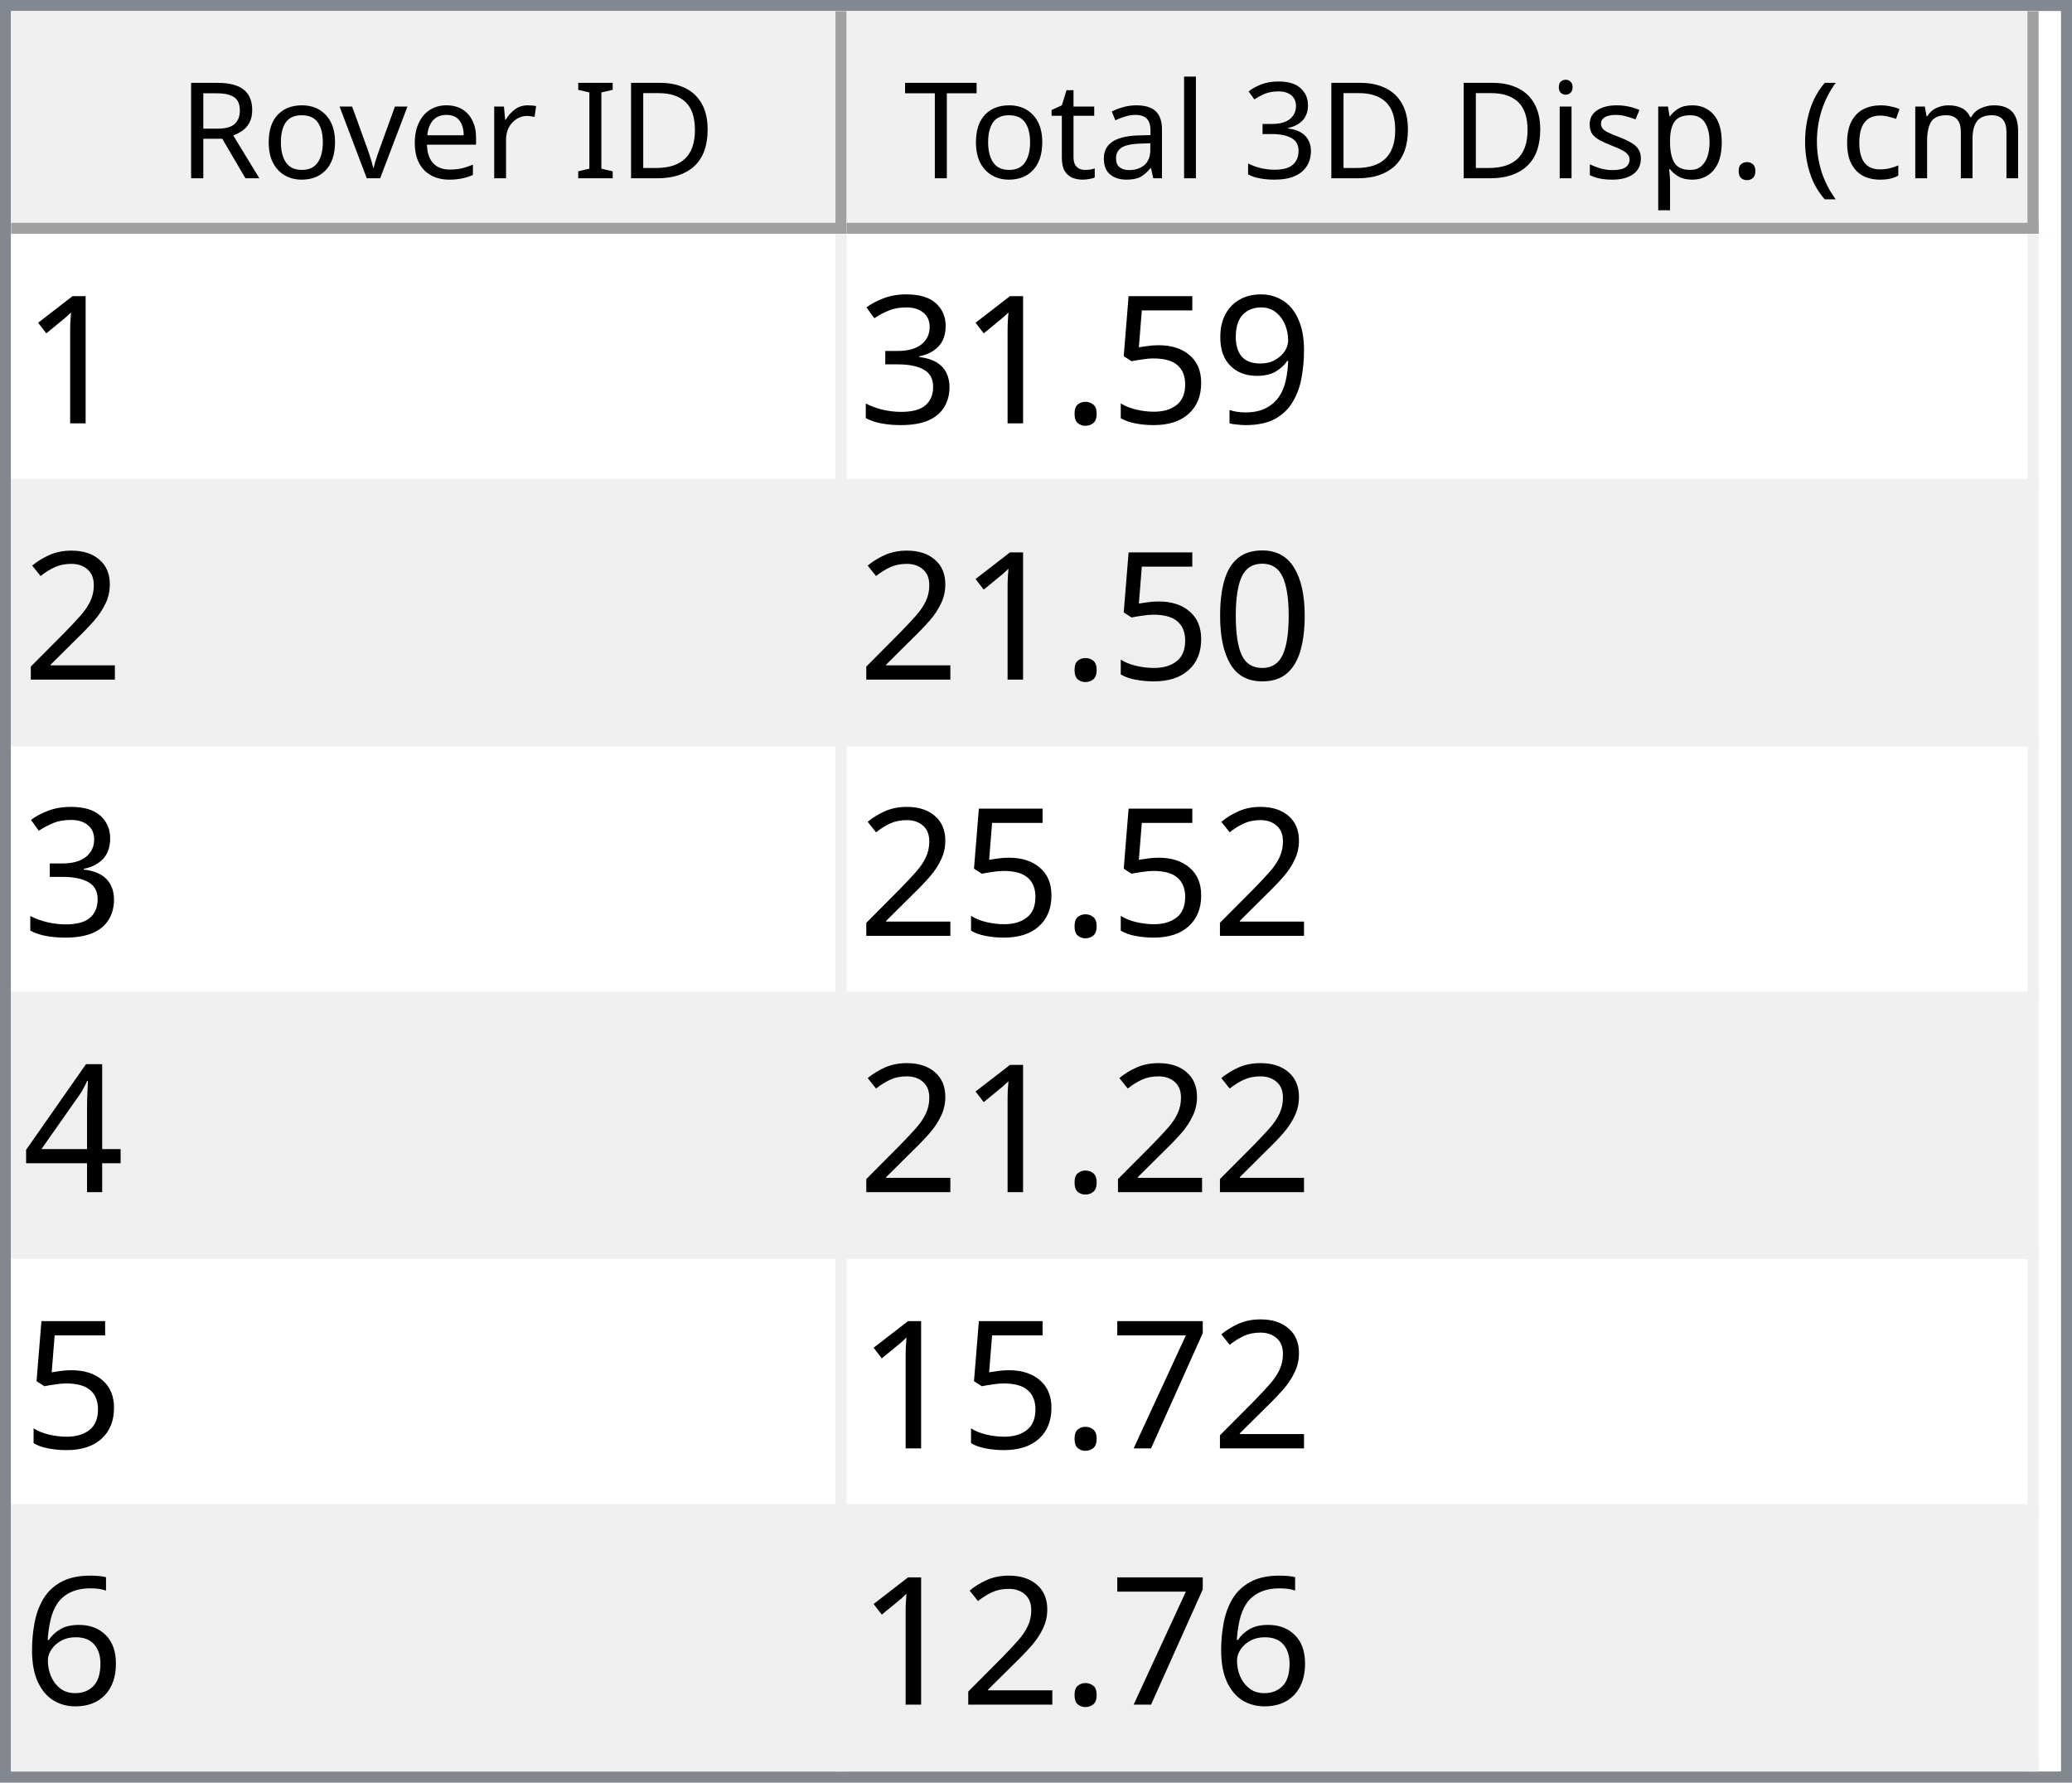
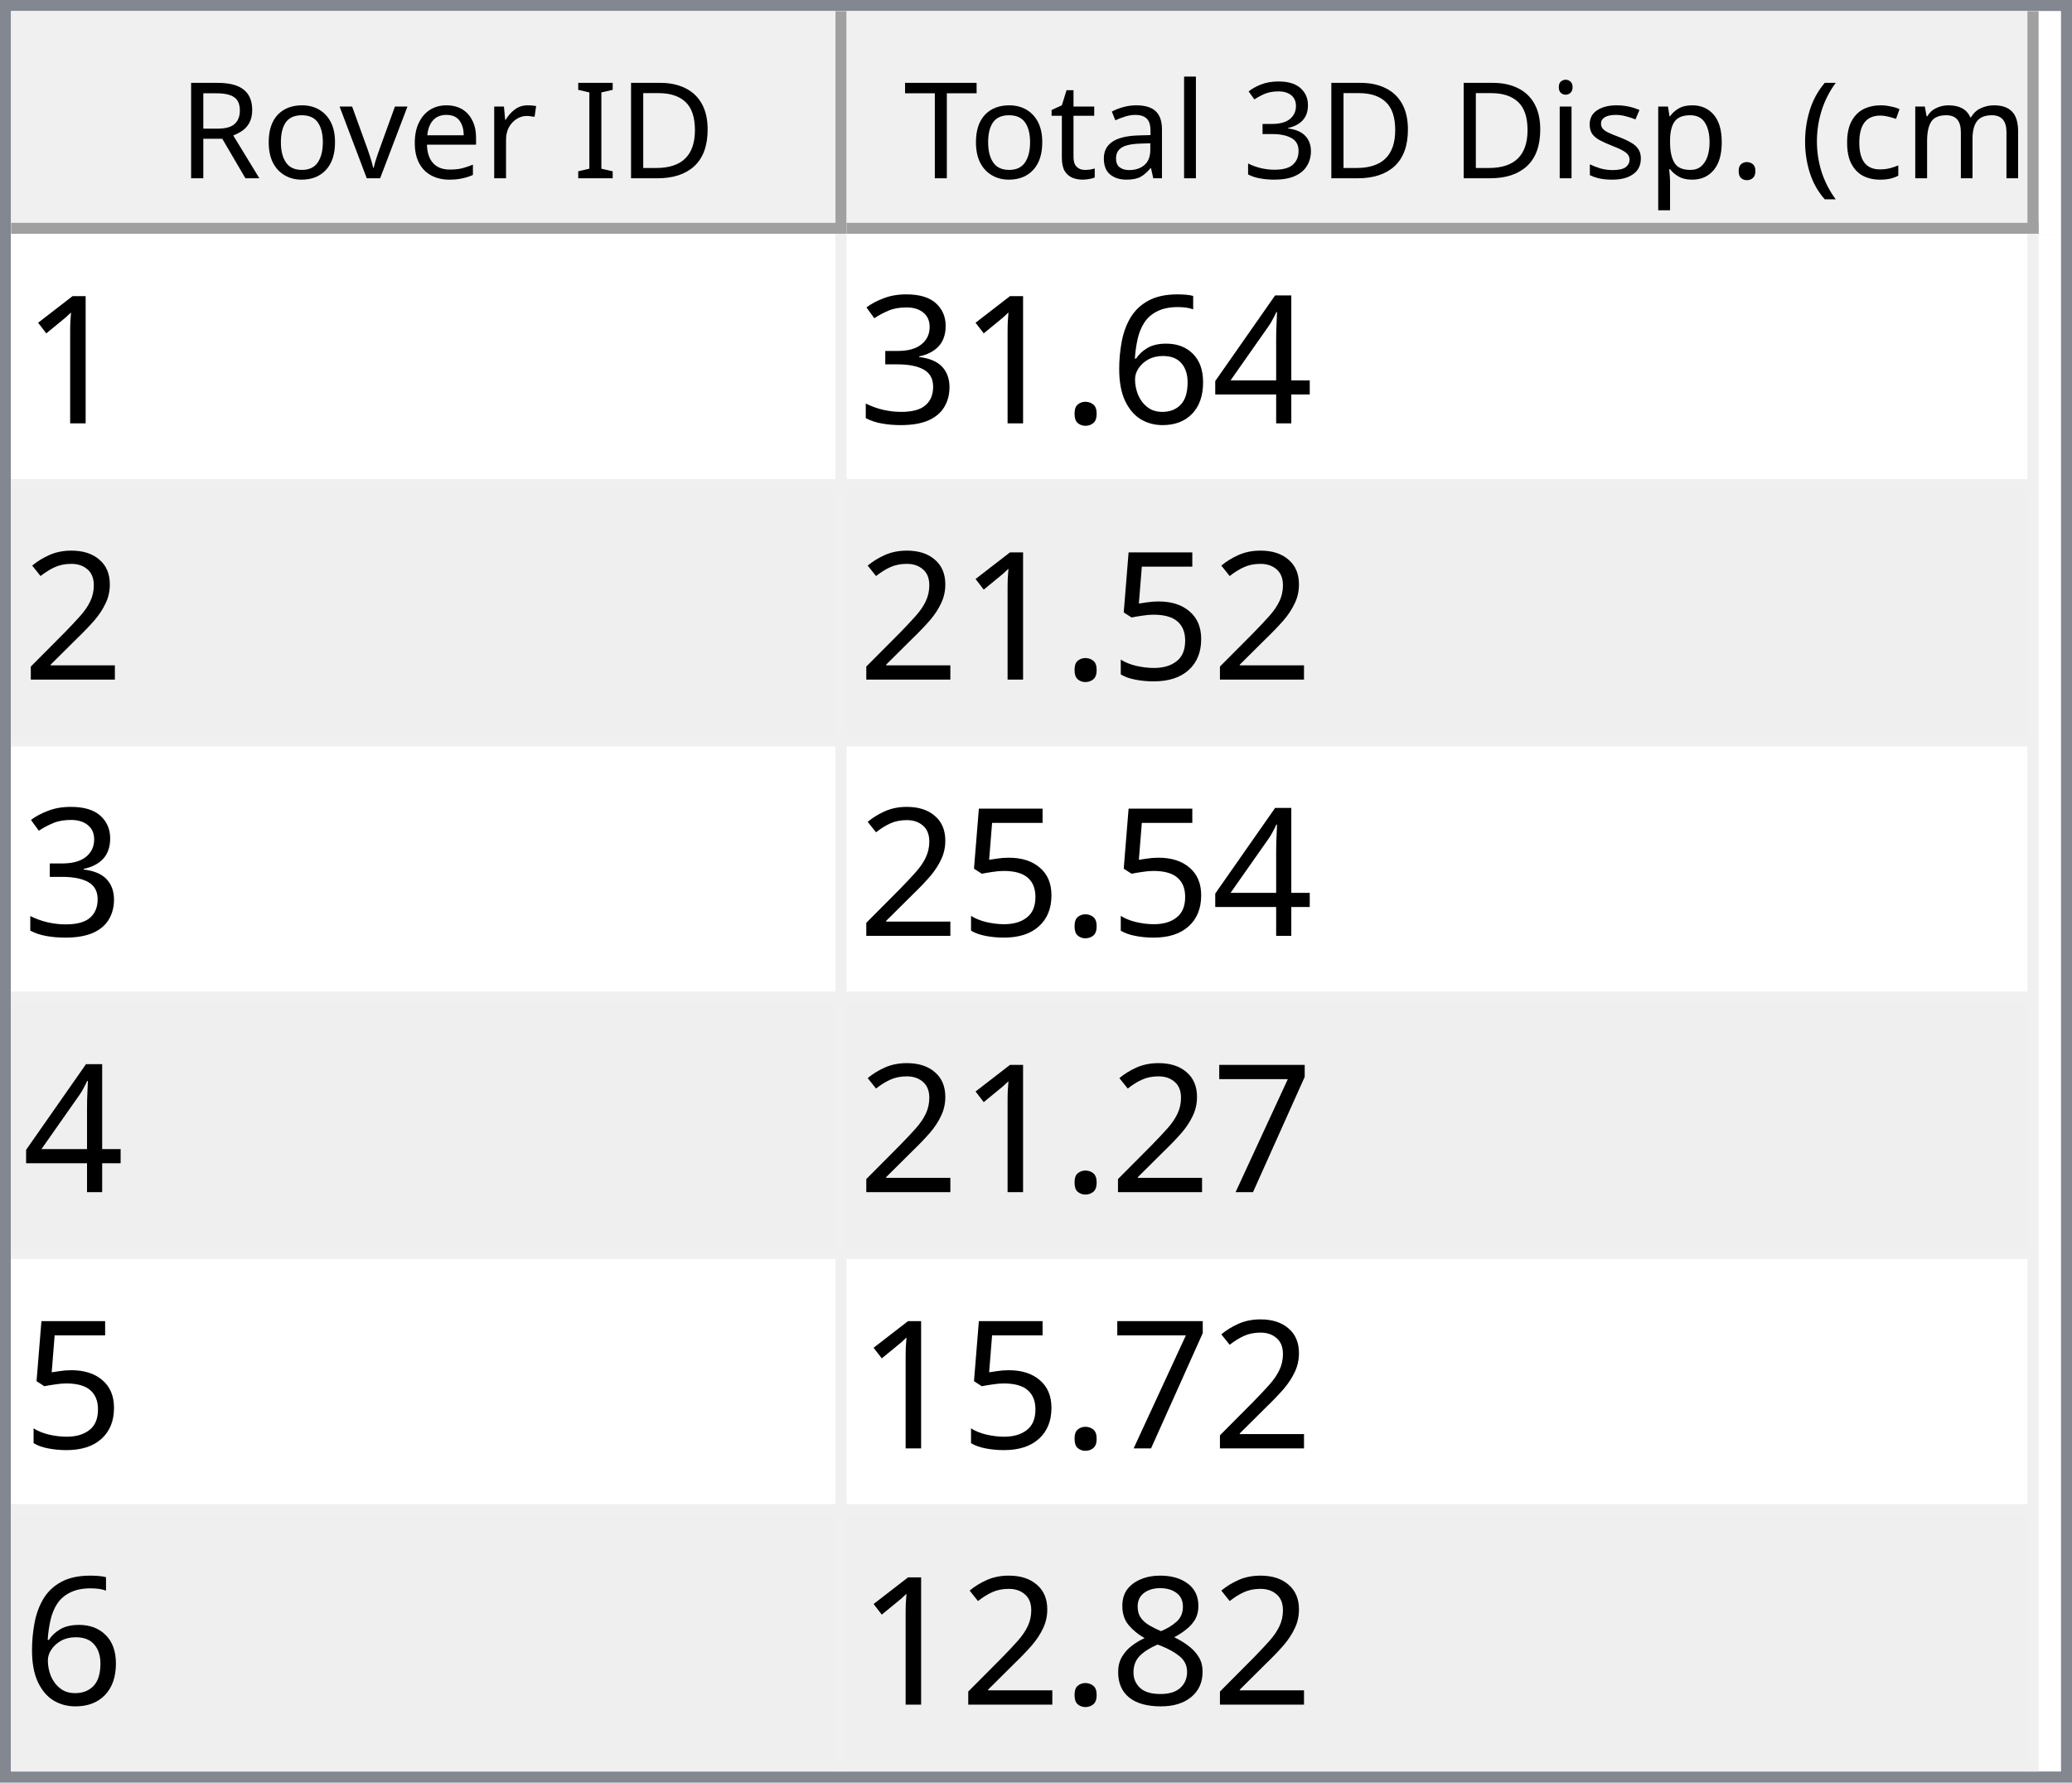
<svg xmlns="http://www.w3.org/2000/svg" style="fill-opacity:1; color-rendering:auto; color-interpolation:auto; text-rendering:auto; stroke:black; stroke-linecap:square; stroke-miterlimit:10; shape-rendering:auto; stroke-opacity:1; fill:black; stroke-dasharray:none; font-weight:normal; stroke-width:1; font-family:'Dialog'; font-style:normal; stroke-linejoin:miter; font-size:12px; stroke-dashoffset:0; image-rendering:auto;" width="186" height="160">
  <defs id="genericDefs" />
  <g>
    <defs id="defs1">
      <clipPath clipPathUnits="userSpaceOnUse" id="clipPath1">
        <path d="M0 0 L186 0 L186 160 L0 160 L0 0 Z" />
      </clipPath>
      <clipPath clipPathUnits="userSpaceOnUse" id="clipPath2">
        <path d="M0 0 L0 160 L186 160 L186 0 Z" />
      </clipPath>
      <clipPath clipPathUnits="userSpaceOnUse" id="clipPath3">
        <path d="M0 0 L0 20 L184 20 L184 0 Z" />
      </clipPath>
      <clipPath clipPathUnits="userSpaceOnUse" id="clipPath4">
        <path d="M0 0 L0 20 L75 20 L75 0 Z" />
      </clipPath>
      <clipPath clipPathUnits="userSpaceOnUse" id="clipPath5">
        <path d="M1 1 L1 19 L74 19 L74 1 Z" />
      </clipPath>
      <clipPath clipPathUnits="userSpaceOnUse" id="clipPath6">
        <path d="M0 0 L0 18 L73 18 L73 0 Z" />
      </clipPath>
      <clipPath clipPathUnits="userSpaceOnUse" id="clipPath7">
        <path d="M-0.5 -0.5 L-0.5 19.5 L74.5 19.5 L74.5 -0.5 Z" />
      </clipPath>
      <clipPath clipPathUnits="userSpaceOnUse" id="clipPath8">
        <path d="M0 0 L0 20 L107 20 L107 0 Z" />
      </clipPath>
      <clipPath clipPathUnits="userSpaceOnUse" id="clipPath9">
        <path d="M1 1 L1 19 L106 19 L106 1 Z" />
      </clipPath>
      <clipPath clipPathUnits="userSpaceOnUse" id="clipPath10">
        <path d="M0 0 L0 18 L105 18 L105 0 Z" />
      </clipPath>
      <clipPath clipPathUnits="userSpaceOnUse" id="clipPath11">
        <path d="M-0.5 -0.5 L-0.5 19.5 L106.5 19.5 L106.5 -0.5 Z" />
      </clipPath>
      <clipPath clipPathUnits="userSpaceOnUse" id="clipPath12">
        <path d="M0 0 L0 138 L184 138 L184 0 Z" />
      </clipPath>
      <clipPath clipPathUnits="userSpaceOnUse" id="clipPath13">
        <path d="M0 0 L0 138 L182 138 L182 0 Z" />
      </clipPath>
      <clipPath clipPathUnits="userSpaceOnUse" id="clipPath14">
        <path d="M-0.5 -0.5 L-0.5 137.5 L181.5 137.5 L181.5 -0.5 Z" />
      </clipPath>
      <clipPath clipPathUnits="userSpaceOnUse" id="clipPath15">
        <path d="M0 0 L0 22 L74 22 L74 0 Z" />
      </clipPath>
      <clipPath clipPathUnits="userSpaceOnUse" id="clipPath16">
        <path d="M0 0 L0 22 L106 22 L106 0 Z" />
      </clipPath>
      <font horiz-adv-x="64.551" id="font1">
        <font-face ascent="107.91" descent="25.098" units-per-em="100" style="font-style:normal; font-family:Segoe UI; font-weight:normal;" />
        <missing-glyph horiz-adv-x="64.551" d="M8.109 0 L8.109 68.266 L56.453 68.266 L56.453 0 L8.109 0 ZM15.328 7.234 L49.219 7.234 L49.219 61.031 L15.328 61.031 L15.328 7.234 Z" />
        <glyph unicode="D" horiz-adv-x="70.117" d="M9.188 0 L9.188 70.016 L28.516 70.016 Q65.531 70.016 65.531 35.891 Q65.531 19.672 55.25 9.836 Q44.969 0 27.734 0 L9.188 0 ZM17.391 62.594 L17.391 7.422 L27.828 7.422 Q41.609 7.422 49.273 14.797 Q56.938 22.172 56.938 35.688 Q56.938 62.594 28.328 62.594 L17.391 62.594 Z" />
        <glyph unicode="I" horiz-adv-x="26.611" d="M17.391 0 L9.188 0 L9.188 70.016 L17.391 70.016 L17.391 0 Z" />
        <glyph unicode=" " horiz-adv-x="27.393" d="" />
        <glyph unicode="r" horiz-adv-x="34.766" d="M34.188 41.891 Q32.078 43.5 28.125 43.5 Q23 43.5 19.555 38.672 Q16.109 33.844 16.109 25.484 L16.109 0 L8.109 0 L8.109 50 L16.109 50 L16.109 39.703 L16.312 39.703 Q18.016 44.969 21.531 47.922 Q25.047 50.875 29.391 50.875 Q32.516 50.875 34.188 50.203 L34.188 41.891 Z" />
        <glyph unicode="e" horiz-adv-x="52.295" d="M48.297 23 L12.984 23 Q13.188 14.656 17.484 10.109 Q21.781 5.562 29.297 5.562 Q37.75 5.562 44.828 11.141 L44.828 3.609 Q38.234 -1.172 27.391 -1.172 Q16.797 -1.172 10.742 5.641 Q4.688 12.453 4.688 24.812 Q4.688 36.469 11.305 43.82 Q17.922 51.172 27.734 51.172 Q37.547 51.172 42.922 44.828 Q48.297 38.484 48.297 27.203 L48.297 23 ZM40.094 29.781 Q40.047 36.719 36.75 40.578 Q33.453 44.438 27.594 44.438 Q21.922 44.438 17.969 40.383 Q14.016 36.328 13.094 29.781 L40.094 29.781 Z" />
        <glyph unicode="v" horiz-adv-x="47.9" d="M47.406 50 L27.484 0 L19.625 0 L0.688 50 L9.469 50 L22.172 13.672 Q23.578 9.672 23.922 6.688 L24.125 6.688 Q24.609 10.453 25.688 13.484 L38.969 50 L47.406 50 Z" />
        <glyph unicode="o" horiz-adv-x="58.594" d="M29 -1.172 Q17.922 -1.172 11.305 5.836 Q4.688 12.844 4.688 24.422 Q4.688 37.016 11.57 44.094 Q18.453 51.172 30.172 51.172 Q41.359 51.172 47.633 44.289 Q53.906 37.406 53.906 25.203 Q53.906 13.234 47.141 6.031 Q40.375 -1.172 29 -1.172 ZM29.594 44.438 Q21.875 44.438 17.383 39.188 Q12.891 33.938 12.891 24.703 Q12.891 15.828 17.43 10.695 Q21.969 5.562 29.594 5.562 Q37.359 5.562 41.531 10.594 Q45.703 15.625 45.703 24.906 Q45.703 34.281 41.531 39.359 Q37.359 44.438 29.594 44.438 Z" />
        <glyph unicode="R" horiz-adv-x="59.814" d="M59.375 0 L49.609 0 L37.891 19.625 Q36.281 22.359 34.766 24.289 Q33.25 26.219 31.664 27.438 Q30.078 28.656 28.25 29.219 Q26.422 29.781 24.125 29.781 L17.391 29.781 L17.391 0 L9.188 0 L9.188 70.016 L30.078 70.016 Q34.672 70.016 38.555 68.867 Q42.438 67.719 45.289 65.375 Q48.141 63.031 49.758 59.547 Q51.375 56.062 51.375 51.375 Q51.375 47.703 50.273 44.656 Q49.172 41.609 47.148 39.211 Q45.125 36.812 42.266 35.133 Q39.406 33.453 35.844 32.516 L35.844 32.328 Q37.594 31.547 38.891 30.547 Q40.188 29.547 41.359 28.18 Q42.531 26.812 43.68 25.078 Q44.828 23.344 46.234 21.047 L59.375 0 ZM17.391 62.594 L17.391 37.203 L28.516 37.203 Q31.594 37.203 34.203 38.133 Q36.812 39.062 38.719 40.797 Q40.625 42.531 41.703 45.047 Q42.781 47.562 42.781 50.688 Q42.781 56.297 39.141 59.445 Q35.5 62.594 28.609 62.594 L17.391 62.594 Z" />
        <glyph unicode=")" horiz-adv-x="30.176" d="M8.297 -15.922 L1.172 -15.922 Q16.406 2.344 16.406 26.812 Q16.406 51.469 1.078 70.016 L8.297 70.016 Q23.531 52.156 23.531 26.703 Q23.531 1.375 8.297 -15.922 Z" />
        <glyph unicode="m" horiz-adv-x="86.133" d="M79.109 0 L71.094 0 L71.094 28.719 Q71.094 37.016 68.531 40.727 Q65.969 44.438 59.906 44.438 Q54.781 44.438 51.195 39.75 Q47.609 35.062 47.609 28.516 L47.609 0 L39.594 0 L39.594 29.688 Q39.594 44.438 28.219 44.438 Q22.953 44.438 19.531 40.016 Q16.109 35.594 16.109 28.516 L16.109 0 L8.109 0 L8.109 50 L16.109 50 L16.109 42.094 L16.312 42.094 Q21.625 51.172 31.844 51.172 Q36.969 51.172 40.773 48.312 Q44.578 45.453 46 40.828 Q51.562 51.172 62.594 51.172 Q79.109 51.172 79.109 30.812 L79.109 0 Z" />
        <glyph unicode="c" horiz-adv-x="46.191" d="M42.188 2.297 Q36.422 -1.172 28.516 -1.172 Q17.828 -1.172 11.258 5.789 Q4.688 12.75 4.688 23.828 Q4.688 36.188 11.766 43.68 Q18.844 51.172 30.672 51.172 Q37.25 51.172 42.281 48.734 L42.281 40.531 Q36.719 44.438 30.375 44.438 Q22.703 44.438 17.797 38.945 Q12.891 33.453 12.891 24.516 Q12.891 15.719 17.508 10.641 Q22.125 5.562 29.891 5.562 Q36.422 5.562 42.188 9.906 L42.188 2.297 Z" />
        <glyph unicode="(" horiz-adv-x="30.176" d="M29.109 -15.922 L21.969 -15.922 Q6.844 1.375 6.844 26.703 Q6.844 52.156 21.969 70.016 L29.203 70.016 Q13.875 51.469 13.875 26.812 Q13.875 2.344 29.109 -15.922 Z" />
        <glyph unicode="." horiz-adv-x="21.68" d="M10.891 -1.078 Q8.641 -1.078 7.055 0.539 Q5.469 2.156 5.469 4.391 Q5.469 6.641 7.055 8.273 Q8.641 9.906 10.891 9.906 Q13.188 9.906 14.797 8.273 Q16.406 6.641 16.406 4.391 Q16.406 2.156 14.797 0.539 Q13.188 -1.078 10.891 -1.078 Z" />
        <glyph unicode="p" horiz-adv-x="58.789" d="M16.312 7.234 L16.109 7.234 L16.109 -23 L8.109 -23 L8.109 50 L16.109 50 L16.109 41.219 L16.312 41.219 Q22.219 51.172 33.594 51.172 Q43.266 51.172 48.688 44.461 Q54.109 37.75 54.109 26.469 Q54.109 13.922 48 6.375 Q41.891 -1.172 31.297 -1.172 Q21.578 -1.172 16.312 7.234 ZM16.109 27.391 L16.109 20.406 Q16.109 14.203 20.141 9.883 Q24.172 5.562 30.375 5.562 Q37.641 5.562 41.773 11.133 Q45.906 16.703 45.906 26.609 Q45.906 34.969 42.047 39.703 Q38.188 44.438 31.594 44.438 Q24.609 44.438 20.359 39.578 Q16.109 34.719 16.109 27.391 Z" />
        <glyph unicode="s" horiz-adv-x="42.432" d="M5.078 1.812 L5.078 10.406 Q11.625 5.562 19.484 5.562 Q30.031 5.562 30.031 12.594 Q30.031 14.594 29.125 15.992 Q28.219 17.391 26.68 18.461 Q25.141 19.531 23.07 20.383 Q21 21.234 18.609 22.172 Q15.281 23.484 12.766 24.828 Q10.25 26.172 8.57 27.859 Q6.891 29.547 6.031 31.695 Q5.172 33.844 5.172 36.719 Q5.172 40.234 6.789 42.945 Q8.406 45.656 11.086 47.484 Q13.766 49.312 17.211 50.242 Q20.656 51.172 24.312 51.172 Q30.812 51.172 35.938 48.922 L35.938 40.828 Q30.422 44.438 23.25 44.438 Q21 44.438 19.195 43.922 Q17.391 43.406 16.094 42.477 Q14.797 41.547 14.086 40.258 Q13.375 38.969 13.375 37.406 Q13.375 35.453 14.086 34.133 Q14.797 32.812 16.164 31.789 Q17.531 30.766 19.484 29.938 Q21.438 29.109 23.922 28.125 Q27.25 26.859 29.883 25.516 Q32.516 24.172 34.375 22.484 Q36.234 20.797 37.234 18.602 Q38.234 16.406 38.234 13.375 Q38.234 9.672 36.602 6.938 Q34.969 4.203 32.234 2.398 Q29.5 0.594 25.93 -0.289 Q22.359 -1.172 18.453 -1.172 Q10.75 -1.172 5.078 1.812 Z" />
        <glyph unicode="i" horiz-adv-x="24.219" d="M12.203 62.703 Q10.062 62.703 8.547 64.164 Q7.031 65.625 7.031 67.875 Q7.031 70.125 8.547 71.609 Q10.062 73.094 12.203 73.094 Q14.406 73.094 15.945 71.609 Q17.484 70.125 17.484 67.875 Q17.484 65.719 15.945 64.211 Q14.406 62.703 12.203 62.703 ZM16.109 0 L8.109 0 L8.109 50 L16.109 50 L16.109 0 Z" />
        <glyph unicode="3" horiz-adv-x="53.906" d="M46.531 19.828 Q46.531 15.094 44.75 11.211 Q42.969 7.328 39.719 4.57 Q36.469 1.812 31.93 0.297 Q27.391 -1.219 21.922 -1.219 Q11.922 -1.219 6 2.594 L6 11.188 Q13.094 5.609 22.219 5.609 Q25.875 5.609 28.828 6.539 Q31.781 7.469 33.906 9.227 Q36.031 10.984 37.18 13.477 Q38.328 15.969 38.328 19.094 Q38.328 32.812 18.797 32.812 L12.984 32.812 L12.984 39.594 L18.5 39.594 Q35.797 39.594 35.797 52.484 Q35.797 64.406 22.609 64.406 Q15.188 64.406 8.688 59.422 L8.688 67.188 Q15.375 71.188 24.609 71.188 Q29 71.188 32.57 69.969 Q36.141 68.75 38.68 66.555 Q41.219 64.359 42.609 61.281 Q44 58.203 44 54.5 Q44 40.672 30.031 36.719 L30.031 36.531 Q33.594 36.141 36.625 34.797 Q39.656 33.453 41.852 31.305 Q44.047 29.156 45.289 26.25 Q46.531 23.344 46.531 19.828 Z" />
        <glyph unicode="l" horiz-adv-x="24.219" d="M16.109 0 L8.109 0 L8.109 74.031 L16.109 74.031 L16.109 0 Z" />
        <glyph unicode="a" horiz-adv-x="50.879" d="M43.891 0 L35.891 0 L35.891 7.812 L35.688 7.812 Q30.469 -1.172 20.312 -1.172 Q12.844 -1.172 8.617 2.781 Q4.391 6.734 4.391 13.281 Q4.391 27.297 20.906 29.594 L35.891 31.688 Q35.891 44.438 25.594 44.438 Q16.547 44.438 9.281 38.281 L9.281 46.484 Q16.656 51.172 26.266 51.172 Q43.891 51.172 43.891 32.516 L43.891 0 ZM35.891 25.297 L23.828 23.641 Q18.266 22.859 15.43 20.875 Q12.594 18.891 12.594 13.875 Q12.594 10.203 15.211 7.883 Q17.828 5.562 22.172 5.562 Q28.125 5.562 32.008 9.742 Q35.891 13.922 35.891 20.312 L35.891 25.297 Z" />
        <glyph unicode="t" horiz-adv-x="33.887" d="M31.297 0.484 Q28.469 -1.078 23.828 -1.078 Q10.688 -1.078 10.688 13.578 L10.688 43.172 L2.094 43.172 L2.094 50 L10.688 50 L10.688 62.203 L18.703 64.797 L18.703 50 L31.297 50 L31.297 43.172 L18.703 43.172 L18.703 14.984 Q18.703 9.969 20.414 7.82 Q22.125 5.672 26.078 5.672 Q29.109 5.672 31.297 7.328 L31.297 0.484 Z" />
        <glyph unicode="T" horiz-adv-x="52.393" d="M50.594 62.594 L30.375 62.594 L30.375 0 L22.172 0 L22.172 62.594 L2 62.594 L2 70.016 L50.594 70.016 L50.594 62.594 Z" />
      </font>
      <font horiz-adv-x="75.0" id="font2">
        <font-face ascent="100.537" descent="21.973" units-per-em="100" style="font-style:normal; font-family:sans-serif; font-weight:normal;" />
        <missing-glyph horiz-adv-x="75.0" d="M12.5 0 L12.5 62.5 L62.5 62.5 L62.5 0 L12.5 0 ZM14.062 1.562 L60.938 1.562 L60.938 60.938 L14.062 60.938 L14.062 1.562 Z" />
        <glyph unicode="1" horiz-adv-x="55.615" d="M37.25 0 L28.469 0 L28.469 56 Q25.297 52.984 20.141 49.953 Q14.984 46.922 10.891 45.406 L10.891 53.906 Q18.266 57.375 23.781 62.305 Q29.297 67.234 31.594 71.875 L37.25 71.875 L37.25 0 Z" />
-         <glyph unicode="9" horiz-adv-x="55.615" d="M5.469 16.547 L13.922 17.328 Q14.984 11.375 18.016 8.688 Q21.047 6 25.781 6 Q29.828 6 32.883 7.859 Q35.938 9.719 37.891 12.82 Q39.844 15.922 41.164 21.195 Q42.484 26.469 42.484 31.938 Q42.484 32.516 42.438 33.688 Q39.797 29.5 35.234 26.883 Q30.672 24.266 25.344 24.266 Q16.453 24.266 10.305 30.711 Q4.156 37.156 4.156 47.703 Q4.156 58.594 10.578 65.234 Q17 71.875 26.656 71.875 Q33.641 71.875 39.43 68.117 Q45.219 64.359 48.219 57.398 Q51.219 50.438 51.219 37.25 Q51.219 23.531 48.242 15.406 Q45.266 7.281 39.383 3.031 Q33.5 -1.219 25.594 -1.219 Q17.188 -1.219 11.867 3.445 Q6.547 8.109 5.469 16.547 ZM41.453 48.141 Q41.453 55.719 37.43 60.156 Q33.406 64.594 27.734 64.594 Q21.875 64.594 17.531 59.812 Q13.188 55.031 13.188 47.406 Q13.188 40.578 17.312 36.305 Q21.438 32.031 27.484 32.031 Q33.594 32.031 37.523 36.305 Q41.453 40.578 41.453 48.141 Z" />
-         <glyph unicode="5" horiz-adv-x="55.615" d="M4.156 18.75 L13.375 19.531 Q14.406 12.797 18.141 9.398 Q21.875 6 27.156 6 Q33.5 6 37.891 10.789 Q42.281 15.578 42.281 23.484 Q42.281 31 38.062 35.352 Q33.844 39.703 27 39.703 Q22.75 39.703 19.336 37.773 Q15.922 35.844 13.969 32.766 L5.719 33.844 L12.641 70.609 L48.25 70.609 L48.25 62.203 L19.672 62.203 L15.828 42.969 Q22.266 47.469 29.344 47.469 Q38.719 47.469 45.164 40.969 Q51.609 34.469 51.609 24.266 Q51.609 14.547 45.953 7.469 Q39.062 -1.219 27.156 -1.219 Q17.391 -1.219 11.211 4.25 Q5.031 9.719 4.156 18.75 Z" />
+         <glyph unicode="4" horiz-adv-x="55.615" d="M32.328 0 L32.328 17.141 L1.266 17.141 L1.266 25.203 L33.938 71.578 L41.109 71.578 L41.109 25.203 L50.781 25.203 L50.781 17.141 L41.109 17.141 L41.109 0 L32.328 0 ZM32.328 25.203 L32.328 57.469 L9.906 25.203 L32.328 25.203 Z" />
+         <glyph unicode="6" horiz-adv-x="55.615" d="M49.75 54.047 L41.016 53.375 Q39.844 58.547 37.703 60.891 Q34.125 64.656 28.906 64.656 Q24.703 64.656 21.531 62.312 Q17.391 59.281 14.992 53.469 Q12.594 47.656 12.5 36.922 Q15.672 41.75 20.266 44.094 Q24.859 46.438 29.891 46.438 Q38.672 46.438 44.852 39.969 Q51.031 33.5 51.031 23.25 Q51.031 16.5 48.125 10.719 Q45.219 4.938 40.141 1.859 Q35.062 -1.219 28.609 -1.219 Q17.625 -1.219 10.695 6.859 Q3.766 14.938 3.766 33.5 Q3.766 54.25 11.422 63.672 Q18.109 71.875 29.438 71.875 Q37.891 71.875 43.289 67.141 Q48.688 62.406 49.75 54.047 ZM13.875 23.188 Q13.875 18.656 15.797 14.508 Q17.719 10.359 21.188 8.18 Q24.656 6 28.469 6 Q34.031 6 38.039 10.492 Q42.047 14.984 42.047 22.703 Q42.047 30.125 38.086 34.398 Q34.125 38.672 28.125 38.672 Q22.172 38.672 18.023 34.398 Q13.875 30.125 13.875 23.188 Z" />
        <glyph unicode="." horiz-adv-x="27.783" d="M9.078 0 L9.078 10.016 L19.094 10.016 L19.094 0 L9.078 0 Z" />
        <glyph unicode="3" horiz-adv-x="55.615" d="M4.203 18.891 L12.984 20.062 Q14.5 12.594 18.141 9.297 Q21.781 6 27 6 Q33.203 6 37.477 10.297 Q41.75 14.594 41.75 20.953 Q41.75 27 37.797 30.93 Q33.844 34.859 27.734 34.859 Q25.25 34.859 21.531 33.891 L22.516 41.609 Q23.391 41.5 23.922 41.5 Q29.547 41.5 34.039 44.43 Q38.531 47.359 38.531 53.469 Q38.531 58.297 35.258 61.477 Q31.984 64.656 26.812 64.656 Q21.688 64.656 18.266 61.43 Q14.844 58.203 13.875 51.766 L5.078 53.328 Q6.688 62.156 12.398 67.016 Q18.109 71.875 26.609 71.875 Q32.469 71.875 37.398 69.359 Q42.328 66.844 44.945 62.5 Q47.562 58.156 47.562 53.266 Q47.562 48.641 45.07 44.828 Q42.578 41.016 37.703 38.766 Q44.047 37.312 47.562 32.695 Q51.078 28.078 51.078 21.141 Q51.078 11.766 44.242 5.25 Q37.406 -1.266 26.953 -1.266 Q17.531 -1.266 11.305 4.352 Q5.078 9.969 4.203 18.891 Z" />
        <glyph unicode="2" horiz-adv-x="55.615" d="M50.344 8.453 L50.344 0 L3.031 0 Q2.938 3.172 4.047 6.109 Q5.859 10.938 9.836 15.625 Q13.812 20.312 21.344 26.469 Q33.016 36.031 37.117 41.625 Q41.219 47.219 41.219 52.203 Q41.219 57.422 37.477 61.008 Q33.734 64.594 27.734 64.594 Q21.391 64.594 17.578 60.789 Q13.766 56.984 13.719 50.25 L4.688 51.172 Q5.609 61.281 11.664 66.578 Q17.719 71.875 27.938 71.875 Q38.234 71.875 44.242 66.164 Q50.25 60.453 50.25 52 Q50.25 47.703 48.492 43.555 Q46.734 39.406 42.656 34.812 Q38.578 30.219 29.109 22.219 Q21.188 15.578 18.945 13.211 Q16.703 10.844 15.234 8.453 L50.344 8.453 Z" />
-         <glyph unicode="0" horiz-adv-x="55.615" d="M4.156 35.297 Q4.156 48 6.766 55.742 Q9.375 63.484 14.523 67.68 Q19.672 71.875 27.484 71.875 Q33.25 71.875 37.594 69.555 Q41.938 67.234 44.773 62.867 Q47.609 58.5 49.219 52.227 Q50.828 45.953 50.828 35.297 Q50.828 22.703 48.242 14.969 Q45.656 7.234 40.508 3.008 Q35.359 -1.219 27.484 -1.219 Q17.141 -1.219 11.234 6.203 Q4.156 15.141 4.156 35.297 ZM13.188 35.297 Q13.188 17.672 17.312 11.836 Q21.438 6 27.484 6 Q33.547 6 37.672 11.859 Q41.797 17.719 41.797 35.297 Q41.797 52.984 37.672 58.789 Q33.547 64.594 27.391 64.594 Q21.344 64.594 17.719 59.469 Q13.188 52.938 13.188 35.297 Z" />
-         <glyph unicode="4" horiz-adv-x="55.615" d="M32.328 0 L32.328 17.141 L1.266 17.141 L1.266 25.203 L33.938 71.578 L41.109 71.578 L41.109 25.203 L50.781 25.203 L50.781 17.141 L41.109 17.141 L41.109 0 L32.328 0 ZM32.328 25.203 L32.328 57.469 L9.906 25.203 L32.328 25.203 Z" />
+         <glyph unicode="5" horiz-adv-x="55.615" d="M4.156 18.75 L13.375 19.531 Q14.406 12.797 18.141 9.398 Q21.875 6 27.156 6 Q33.5 6 37.891 10.789 Q42.281 15.578 42.281 23.484 Q42.281 31 38.062 35.352 Q33.844 39.703 27 39.703 Q22.75 39.703 19.336 37.773 Q15.922 35.844 13.969 32.766 L5.719 33.844 L12.641 70.609 L48.25 70.609 L48.25 62.203 L19.672 62.203 L15.828 42.969 Q22.266 47.469 29.344 47.469 Q38.719 47.469 45.164 40.969 Q51.609 34.469 51.609 24.266 Q51.609 14.547 45.953 7.469 Q39.062 -1.219 27.156 -1.219 Q17.391 -1.219 11.211 4.25 Q5.031 9.719 4.156 18.75 Z" />
        <glyph unicode="7" horiz-adv-x="55.615" d="M4.734 62.203 L4.734 70.656 L51.078 70.656 L51.078 63.812 Q44.234 56.547 37.523 44.484 Q30.812 32.422 27.156 19.672 Q24.516 10.688 23.781 0 L14.75 0 Q14.891 8.453 18.062 20.414 Q21.234 32.375 27.172 43.484 Q33.109 54.594 39.797 62.203 L4.734 62.203 Z" />
-         <glyph unicode="6" horiz-adv-x="55.615" d="M49.75 54.047 L41.016 53.375 Q39.844 58.547 37.703 60.891 Q34.125 64.656 28.906 64.656 Q24.703 64.656 21.531 62.312 Q17.391 59.281 14.992 53.469 Q12.594 47.656 12.5 36.922 Q15.672 41.75 20.266 44.094 Q24.859 46.438 29.891 46.438 Q38.672 46.438 44.852 39.969 Q51.031 33.5 51.031 23.25 Q51.031 16.5 48.125 10.719 Q45.219 4.938 40.141 1.859 Q35.062 -1.219 28.609 -1.219 Q17.625 -1.219 10.695 6.859 Q3.766 14.938 3.766 33.5 Q3.766 54.25 11.422 63.672 Q18.109 71.875 29.438 71.875 Q37.891 71.875 43.289 67.141 Q48.688 62.406 49.75 54.047 ZM13.875 23.188 Q13.875 18.656 15.797 14.508 Q17.719 10.359 21.188 8.18 Q24.656 6 28.469 6 Q34.031 6 38.039 10.492 Q42.047 14.984 42.047 22.703 Q42.047 30.125 38.086 34.398 Q34.125 38.672 28.125 38.672 Q22.172 38.672 18.023 34.398 Q13.875 30.125 13.875 23.188 Z" />
+         <glyph unicode="8" horiz-adv-x="55.615" d="M17.672 38.812 Q12.203 40.828 9.57 44.539 Q6.938 48.25 6.938 53.422 Q6.938 61.234 12.555 66.555 Q18.172 71.875 27.484 71.875 Q36.859 71.875 42.578 66.43 Q48.297 60.984 48.297 53.172 Q48.297 48.188 45.68 44.508 Q43.062 40.828 37.75 38.812 Q44.344 36.672 47.781 31.883 Q51.219 27.094 51.219 20.453 Q51.219 11.281 44.727 5.031 Q38.234 -1.219 27.641 -1.219 Q17.047 -1.219 10.547 5.055 Q4.047 11.328 4.047 20.703 Q4.047 27.688 7.594 32.398 Q11.141 37.109 17.672 38.812 ZM15.922 53.719 Q15.922 48.641 19.195 45.414 Q22.469 42.188 27.688 42.188 Q32.766 42.188 36.016 45.383 Q39.266 48.578 39.266 53.219 Q39.266 58.062 35.914 61.359 Q32.562 64.656 27.594 64.656 Q22.562 64.656 19.242 61.43 Q15.922 58.203 15.922 53.719 ZM13.094 20.656 Q13.094 16.891 14.875 13.375 Q16.656 9.859 20.172 7.93 Q23.688 6 27.734 6 Q34.031 6 38.133 10.055 Q42.234 14.109 42.234 20.359 Q42.234 26.703 38.016 30.859 Q33.797 35.016 27.438 35.016 Q21.234 35.016 17.164 30.914 Q13.094 26.812 13.094 20.656 Z" />
      </font>
    </defs>
    <g style="fill:white; stroke:white;">
      <rect x="0" y="0" width="186" style="clip-path:url(#clipPath1); stroke:none;" height="160" />
    </g>
    <g style="fill:white; text-rendering:optimizeSpeed; color-rendering:optimizeSpeed; image-rendering:optimizeSpeed; shape-rendering:crispEdges; stroke:white; color-interpolation:sRGB;">
      <rect x="0" width="186" height="160" y="0" style="stroke:none;" />
      <path style="stroke:none;" d="M0 160 L186 160 L186 0 L0 0 Z" />
    </g>
    <g style="fill:rgb(240,240,240); font-family:'Segoe UI'; stroke:rgb(240,240,240);">
      <rect x="0" y="0" width="186" style="clip-path:url(#clipPath2); stroke:none;" height="160" />
    </g>
    <g style="fill:rgb(130,135,144); font-family:'Segoe UI'; stroke:rgb(130,135,144);">
      <path d="M0 0 L186 0 L186 160 L0 160 L0 0 ZM1 1 L185 1 L185 159 L1 159 L1 1 Z" style="fill-rule:evenodd; clip-path:url(#clipPath2); stroke:none;" />
    </g>
    <g style="fill:white; font-family:'Segoe UI'; stroke:white;" transform="translate(1,1)">
      <rect x="0" y="0" width="184" style="clip-path:url(#clipPath3); stroke:none;" height="20" />
    </g>
    <g style="fill:rgb(240,240,240); font-family:'Segoe UI'; stroke:rgb(240,240,240);" transform="translate(1,1)">
      <rect x="0" y="0" width="75" style="clip-path:url(#clipPath4); stroke:none;" height="20" />
    </g>
    <g style="font-family:'Segoe UI';" transform="translate(2,2)">
      <text x="14" xml:space="preserve" y="14" style="clip-path:url(#clipPath6); stroke:none;">Rover ID</text>
    </g>
    <g style="fill:rgb(160,160,160); font-family:'Segoe UI'; stroke:rgb(160,160,160); stroke-linejoin:bevel;" transform="translate(1.5,1.5)">
      <line x1="74" x2="74" y1="0" style="fill:none; clip-path:url(#clipPath7);" y2="19" />
    </g>
    <g style="fill:rgb(160,160,160); font-family:'Segoe UI'; stroke:rgb(160,160,160); stroke-linejoin:bevel;" transform="matrix(1,0,0,1,1,1) translate(0.5,0.5)">
      <line x1="0" x2="74" y1="19" style="fill:none; clip-path:url(#clipPath7);" y2="19" />
    </g>
    <g style="fill:rgb(240,240,240); font-family:'Segoe UI'; stroke:rgb(240,240,240);" transform="translate(76,1)">
      <rect x="0" y="0" width="107" style="clip-path:url(#clipPath8); stroke:none;" height="20" />
    </g>
    <g style="font-family:'Segoe UI';" transform="translate(77,2)">
      <text x="1" xml:space="preserve" y="14" style="clip-path:url(#clipPath10); stroke:none;"> Total 3D Disp. (cm)</text>
    </g>
    <g style="fill:rgb(160,160,160); font-family:'Segoe UI'; stroke:rgb(160,160,160); stroke-linejoin:bevel;" transform="translate(76.5,1.5)">
      <line x1="106" x2="106" y1="0" style="fill:none; clip-path:url(#clipPath11);" y2="19" />
    </g>
    <g style="fill:rgb(160,160,160); font-family:'Segoe UI'; stroke:rgb(160,160,160); stroke-linejoin:bevel;" transform="matrix(1,0,0,1,76,1) translate(0.5,0.5)">
      <line x1="0" x2="106" y1="19" style="fill:none; clip-path:url(#clipPath11);" y2="19" />
    </g>
    <g style="fill:white; font-family:'Segoe UI'; stroke:white;" transform="translate(1,21)">
      <rect x="0" y="0" width="184" style="clip-path:url(#clipPath12); stroke:none;" height="138" />
    </g>
    <g style="fill:rgb(240,240,240); font-size:16px; font-family:sans-serif; stroke:rgb(240,240,240);" transform="translate(1,21)">
      <rect x="0" y="0" width="182" style="clip-path:url(#clipPath13); stroke:none;" height="138" />
      <line transform="translate(0.5,0.5)" x1="0" x2="181" y1="22" style="clip-path:url(#clipPath14); fill:none; stroke-linejoin:bevel;" y2="22" />
    </g>
    <g transform="matrix(1,0,0,1,1,21) translate(0.5,0.5)" style="fill:rgb(240,240,240); font-size:16px; font-family:sans-serif; stroke:rgb(240,240,240); stroke-linejoin:bevel;">
      <line x1="0" x2="181" y1="45" style="fill:none; clip-path:url(#clipPath14);" y2="45" />
    </g>
    <g transform="matrix(1,0,0,1,1,21) translate(0.5,0.5)" style="fill:rgb(240,240,240); font-size:16px; font-family:sans-serif; stroke:rgb(240,240,240); stroke-linejoin:bevel;">
      <line x1="0" x2="181" y1="68" style="fill:none; clip-path:url(#clipPath14);" y2="68" />
    </g>
    <g transform="matrix(1,0,0,1,1,21) translate(0.5,0.5)" style="fill:rgb(240,240,240); font-size:16px; font-family:sans-serif; stroke:rgb(240,240,240); stroke-linejoin:bevel;">
      <line x1="0" x2="181" y1="91" style="fill:none; clip-path:url(#clipPath14);" y2="91" />
    </g>
    <g transform="matrix(1,0,0,1,1,21) translate(0.5,0.5)" style="fill:rgb(240,240,240); font-size:16px; font-family:sans-serif; stroke:rgb(240,240,240); stroke-linejoin:bevel;">
      <line x1="0" x2="181" y1="114" style="fill:none; clip-path:url(#clipPath14);" y2="114" />
    </g>
    <g transform="matrix(1,0,0,1,1,21) translate(0.5,0.5)" style="fill:rgb(240,240,240); font-size:16px; font-family:sans-serif; stroke:rgb(240,240,240); stroke-linejoin:bevel;">
      <line x1="0" x2="181" y1="137" style="fill:none; clip-path:url(#clipPath14);" y2="137" />
    </g>
    <g transform="matrix(1,0,0,1,1,21) translate(0.5,0.5)" style="fill:rgb(240,240,240); font-size:16px; font-family:sans-serif; stroke:rgb(240,240,240); stroke-linejoin:bevel;">
      <line x1="74" x2="74" y1="0" style="fill:none; clip-path:url(#clipPath14);" y2="137" />
    </g>
    <g transform="matrix(1,0,0,1,1,21) translate(0.5,0.5)" style="fill:rgb(240,240,240); font-size:16px; font-family:sans-serif; stroke:rgb(240,240,240); stroke-linejoin:bevel;">
      <line x1="181" x2="181" y1="0" style="fill:none; clip-path:url(#clipPath14);" y2="137" />
    </g>
    <g style="fill:white; font-size:16px; font-family:sans-serif; stroke:white;" transform="matrix(1,0,0,1,1,21)">
      <rect x="0" y="0" width="74" style="clip-path:url(#clipPath15); stroke:none;" height="22" />
      <text x="1" y="17" style="fill:black; clip-path:url(#clipPath15); stroke:none;" xml:space="preserve">1</text>
    </g>
    <g style="fill:white; font-size:16px; font-family:sans-serif; stroke:white;" transform="matrix(1,0,0,1,1,21) translate(75,0)">
      <rect x="0" y="0" width="106" style="clip-path:url(#clipPath16); stroke:none;" height="22" />
-       <text x="1" y="17" style="fill:black; clip-path:url(#clipPath16); stroke:none;" xml:space="preserve">31.59</text>
+       <text x="1" y="17" style="fill:black; clip-path:url(#clipPath16); stroke:none;" xml:space="preserve">31.64</text>
    </g>
    <g style="fill:rgb(239,239,239); font-size:16px; font-family:sans-serif; stroke:rgb(239,239,239);" transform="matrix(1,0,0,1,1,21) translate(0,23)">
      <rect x="0" y="0" width="74" style="clip-path:url(#clipPath15); stroke:none;" height="22" />
      <text x="1" y="17" style="fill:black; clip-path:url(#clipPath15); stroke:none;" xml:space="preserve">2</text>
    </g>
    <g style="fill:rgb(239,239,239); font-size:16px; font-family:sans-serif; stroke:rgb(239,239,239);" transform="matrix(1,0,0,1,1,21) translate(75,23)">
      <rect x="0" y="0" width="106" style="clip-path:url(#clipPath16); stroke:none;" height="22" />
-       <text x="1" y="17" style="fill:black; clip-path:url(#clipPath16); stroke:none;" xml:space="preserve">21.50</text>
+       <text x="1" y="17" style="fill:black; clip-path:url(#clipPath16); stroke:none;" xml:space="preserve">21.52</text>
    </g>
    <g style="fill:white; font-size:16px; font-family:sans-serif; stroke:white;" transform="matrix(1,0,0,1,1,21) translate(0,46)">
      <rect x="0" y="0" width="74" style="clip-path:url(#clipPath15); stroke:none;" height="22" />
      <text x="1" y="17" style="fill:black; clip-path:url(#clipPath15); stroke:none;" xml:space="preserve">3</text>
    </g>
    <g style="fill:white; font-size:16px; font-family:sans-serif; stroke:white;" transform="matrix(1,0,0,1,1,21) translate(75,46)">
      <rect x="0" y="0" width="106" style="clip-path:url(#clipPath16); stroke:none;" height="22" />
-       <text x="1" y="17" style="fill:black; clip-path:url(#clipPath16); stroke:none;" xml:space="preserve">25.52</text>
+       <text x="1" y="17" style="fill:black; clip-path:url(#clipPath16); stroke:none;" xml:space="preserve">25.54</text>
    </g>
    <g style="fill:rgb(239,239,239); font-size:16px; font-family:sans-serif; stroke:rgb(239,239,239);" transform="matrix(1,0,0,1,1,21) translate(0,69)">
      <rect x="0" y="0" width="74" style="clip-path:url(#clipPath15); stroke:none;" height="22" />
      <text x="1" y="17" style="fill:black; clip-path:url(#clipPath15); stroke:none;" xml:space="preserve">4</text>
    </g>
    <g style="fill:rgb(239,239,239); font-size:16px; font-family:sans-serif; stroke:rgb(239,239,239);" transform="matrix(1,0,0,1,1,21) translate(75,69)">
      <rect x="0" y="0" width="106" style="clip-path:url(#clipPath16); stroke:none;" height="22" />
-       <text x="1" y="17" style="fill:black; clip-path:url(#clipPath16); stroke:none;" xml:space="preserve">21.22</text>
+       <text x="1" y="17" style="fill:black; clip-path:url(#clipPath16); stroke:none;" xml:space="preserve">21.27</text>
    </g>
    <g style="fill:white; font-size:16px; font-family:sans-serif; stroke:white;" transform="matrix(1,0,0,1,1,21) translate(0,92)">
      <rect x="0" y="0" width="74" style="clip-path:url(#clipPath15); stroke:none;" height="22" />
      <text x="1" y="17" style="fill:black; clip-path:url(#clipPath15); stroke:none;" xml:space="preserve">5</text>
    </g>
    <g style="fill:white; font-size:16px; font-family:sans-serif; stroke:white;" transform="matrix(1,0,0,1,1,21) translate(75,92)">
      <rect x="0" y="0" width="106" style="clip-path:url(#clipPath16); stroke:none;" height="22" />
      <text x="1" y="17" style="fill:black; clip-path:url(#clipPath16); stroke:none;" xml:space="preserve">15.72</text>
    </g>
    <g style="fill:rgb(239,239,239); font-size:16px; font-family:sans-serif; stroke:rgb(239,239,239);" transform="matrix(1,0,0,1,1,21) translate(0,115)">
      <rect x="0" y="0" width="74" style="clip-path:url(#clipPath15); stroke:none;" height="22" />
      <text x="1" y="17" style="fill:black; clip-path:url(#clipPath15); stroke:none;" xml:space="preserve">6</text>
    </g>
    <g style="fill:rgb(239,239,239); font-size:16px; font-family:sans-serif; stroke:rgb(239,239,239);" transform="matrix(1,0,0,1,1,21) translate(75,115)">
      <rect x="0" y="0" width="106" style="clip-path:url(#clipPath16); stroke:none;" height="22" />
-       <text x="1" y="17" style="fill:black; clip-path:url(#clipPath16); stroke:none;" xml:space="preserve">12.76</text>
+       <text x="1" y="17" style="fill:black; clip-path:url(#clipPath16); stroke:none;" xml:space="preserve">12.82</text>
    </g>
  </g>
</svg>
